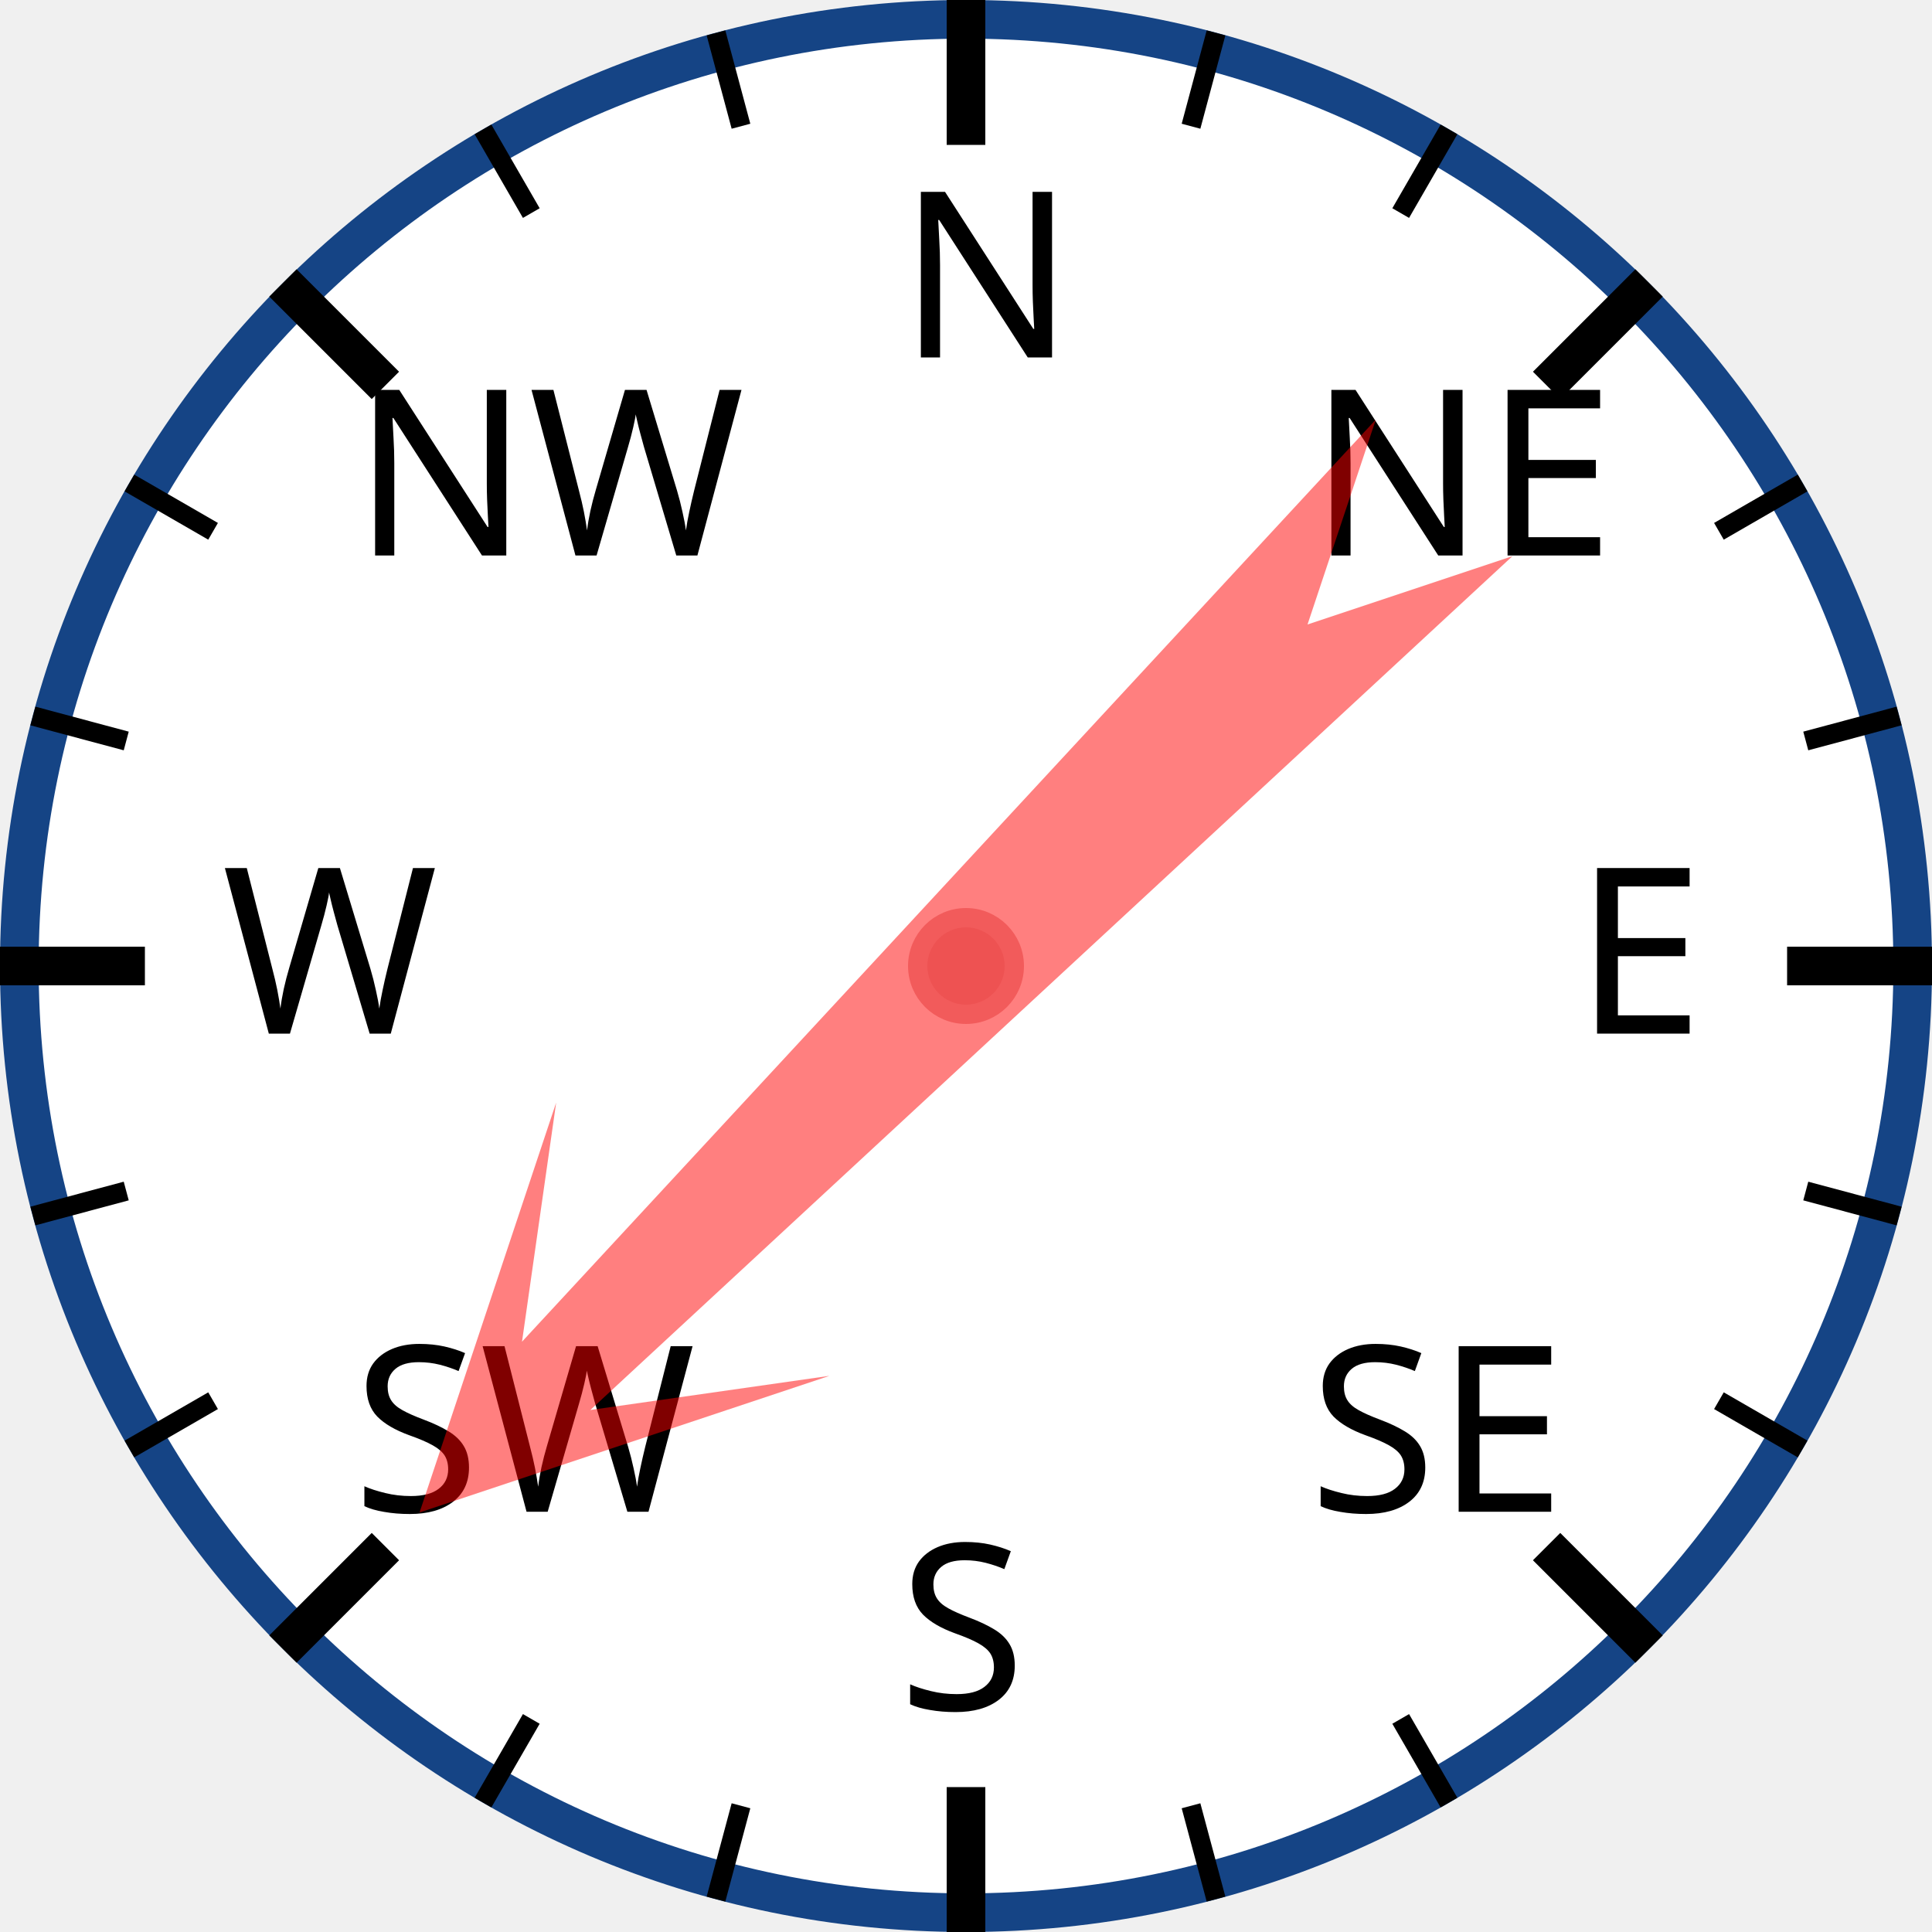
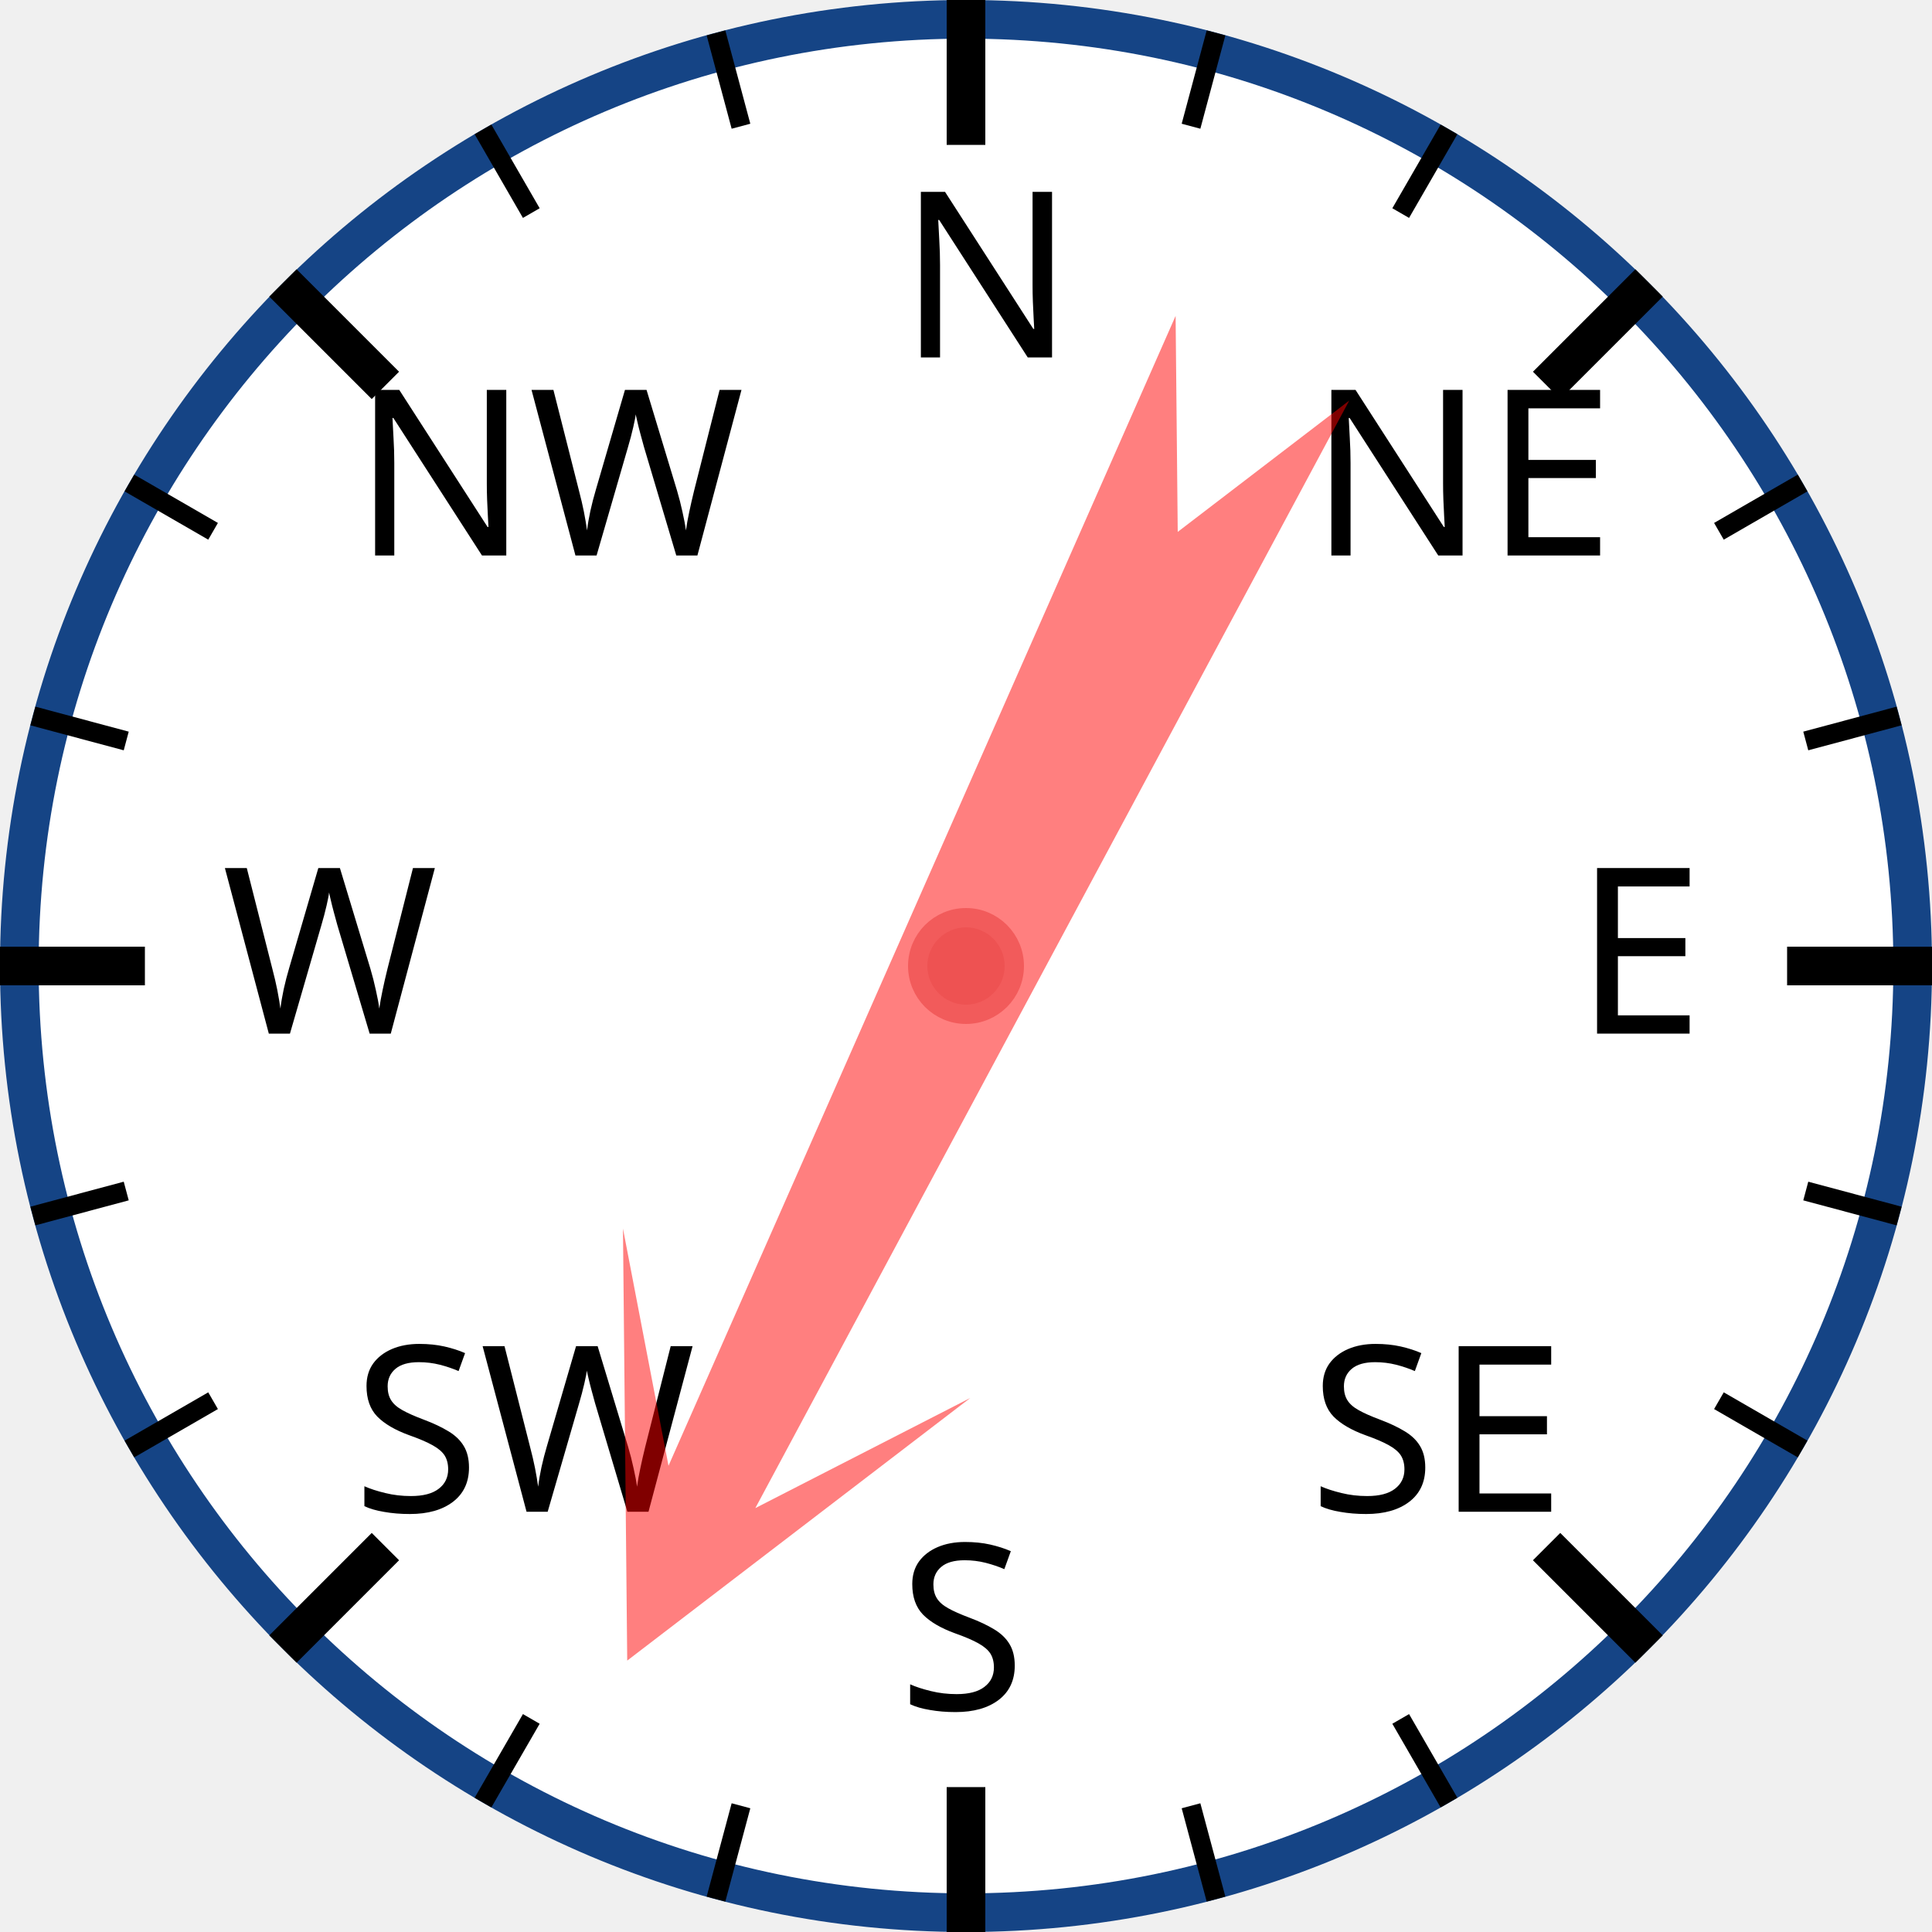
<svg xmlns="http://www.w3.org/2000/svg" width="120px" height="120px" viewBox="0 0 200 200">
  <circle cx="100" cy="100" r="98" style="fill: white; stroke: #154485; stroke-width: 4;" />
  <text x="93.0" y="37.0" style="font-family: sans-serif; font-size: 18pt;">N</text>
  <line x1="100.0" y1="0.0" x2="100.0" y2="15.0" style="stroke: black; stroke-width: 4;" />
  <line x1="74.118" y1="3.407" x2="76.706" y2="13.067" style="stroke: black; stroke-width: 2;" />
  <line x1="50" y1="13.397" x2="55" y2="22.058" style="stroke: black; stroke-width: 2;" />
  <text x="36.503" y="57.503" style="font-family: sans-serif; font-size: 18pt;">NW</text>
  <line x1="29.289" y1="29.289" x2="39.896" y2="39.896" style="stroke: black; stroke-width: 4;" />
  <line x1="13.397" y1="50" x2="22.058" y2="55" style="stroke: black; stroke-width: 2;" />
  <line x1="3.407" y1="74.118" x2="13.067" y2="76.706" style="stroke: black; stroke-width: 2;" />
  <text x="23.0" y="107.0" style="font-family: sans-serif; font-size: 18pt;">W</text>
  <line x1="0.0" y1="100.0" x2="15.0" y2="100.0" style="stroke: black; stroke-width: 4;" />
  <line x1="3.407" y1="125.882" x2="13.067" y2="123.294" style="stroke: black; stroke-width: 2;" />
  <line x1="13.397" y1="150" x2="22.058" y2="145" style="stroke: black; stroke-width: 2;" />
  <text x="36.503" y="156.497" style="font-family: sans-serif; font-size: 18pt;">SW</text>
  <line x1="29.289" y1="170.711" x2="39.896" y2="160.104" style="stroke: black; stroke-width: 4;" />
  <line x1="50" y1="186.603" x2="55" y2="177.942" style="stroke: black; stroke-width: 2;" />
  <line x1="74.118" y1="196.593" x2="76.706" y2="186.933" style="stroke: black; stroke-width: 2;" />
  <text x="93" y="177.0" style="font-family: sans-serif; font-size: 18pt;">S</text>
  <line x1="100" y1="200.0" x2="100" y2="185.0" style="stroke: black; stroke-width: 4;" />
  <line x1="125.882" y1="196.593" x2="123.294" y2="186.933" style="stroke: black; stroke-width: 2;" />
  <line x1="150.0" y1="186.603" x2="145.0" y2="177.942" style="stroke: black; stroke-width: 2;" />
  <text x="135.497" y="156.497" style="font-family: sans-serif; font-size: 18pt;">SE</text>
  <line x1="170.711" y1="170.711" x2="160.104" y2="160.104" style="stroke: black; stroke-width: 4;" />
  <line x1="186.603" y1="150" x2="177.942" y2="145" style="stroke: black; stroke-width: 2;" />
  <line x1="196.593" y1="125.882" x2="186.933" y2="123.294" style="stroke: black; stroke-width: 2;" />
  <text x="163.0" y="107" style="font-family: sans-serif; font-size: 18pt;">E</text>
  <line x1="200.0" y1="100" x2="185.0" y2="100" style="stroke: black; stroke-width: 4;" />
  <line x1="196.593" y1="74.118" x2="186.933" y2="76.706" style="stroke: black; stroke-width: 2;" />
  <line x1="186.603" y1="50" x2="177.942" y2="55" style="stroke: black; stroke-width: 2;" />
  <text x="135.497" y="57.503" style="font-family: sans-serif; font-size: 18pt;">NE</text>
  <line x1="170.711" y1="29.289" x2="160.104" y2="39.896" style="stroke: black; stroke-width: 4;" />
  <line x1="150" y1="13.397" x2="145" y2="22.058" style="stroke: black; stroke-width: 2;" />
  <line x1="125.882" y1="3.407" x2="123.294" y2="13.067" style="stroke: black; stroke-width: 2;" />
-   <polygon points="100 20 120 60 105 40 110 170 100 150 90 170 95 40 80 60" style="fill: red; fill-opacity: 0.5;" transform="rotate(225,100,100)" />
+   <polygon points="100 20 120 60 105 40 110 170 100 150 90 170 95 40 80 60" style="fill: red; fill-opacity: 0.5;" transform="rotate(206,100,100)" />
  <circle cx="100" cy="100" r="5" style="fill: #EE5252; stroke: #F25B5B; stroke-width: 2;" />
</svg>
